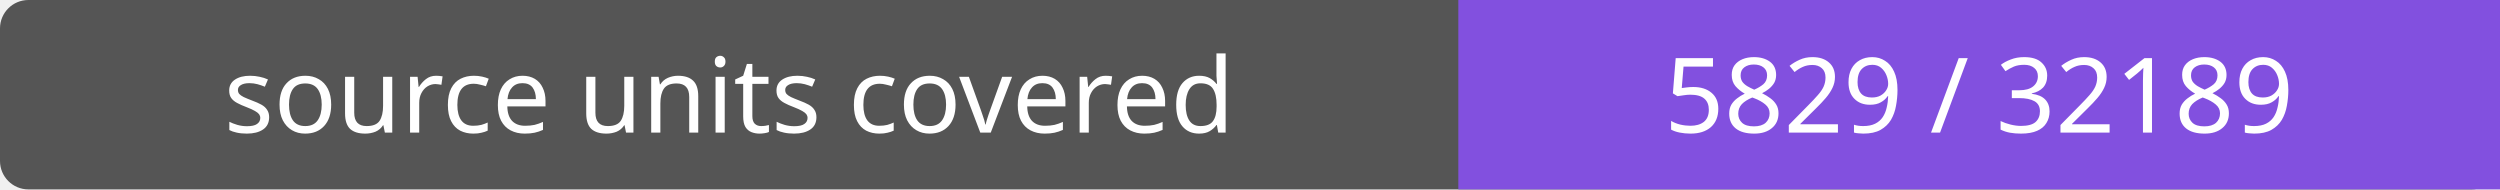
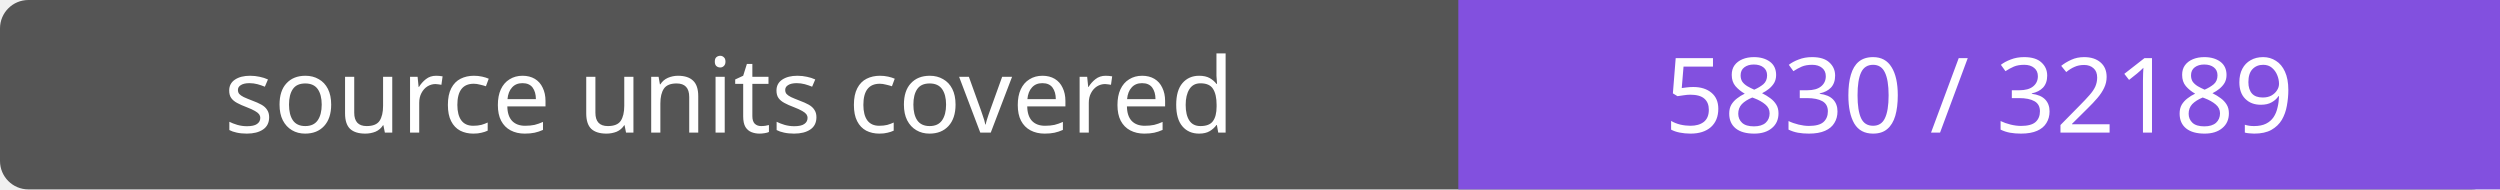
- <svg xmlns="http://www.w3.org/2000/svg" width="264" height="20" role="img" aria-label="source units covered: 5829 / 32189">
+ <svg xmlns="http://www.w3.org/2000/svg" width="264" height="20" role="img" aria-label="source units covered: 5830 / 32189">
  <rect width="264" height="20" rx="3" fill="#555" />
  <path fill="#8250df" d="M154 0h110v20H154z" />
  <g fill="#fff" text-anchor="middle" font-family="Verdana,sans-serif" font-size="11">
    <text x="77.0" y="14">source units covered</text>
-     <text x="209.0" y="14">5829 / 32189</text>
+     <text x="209.0" y="14">5830 / 32189</text>
  </g>
</svg>
